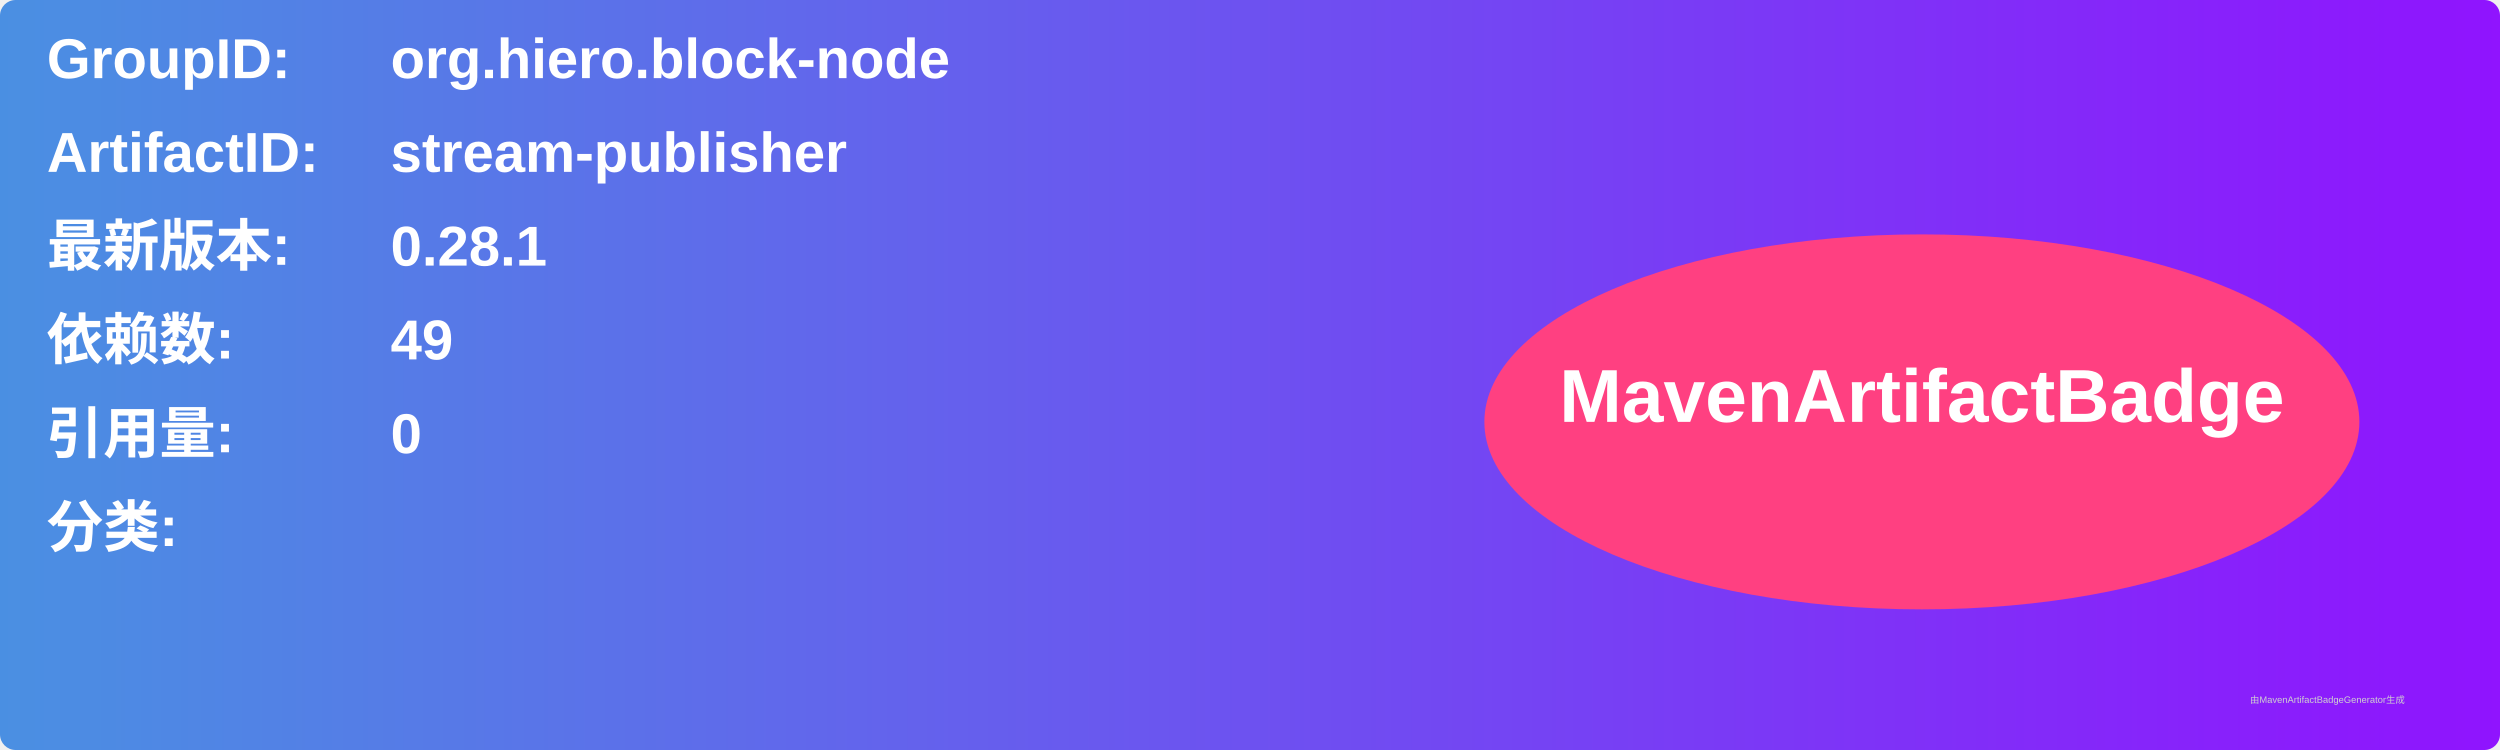
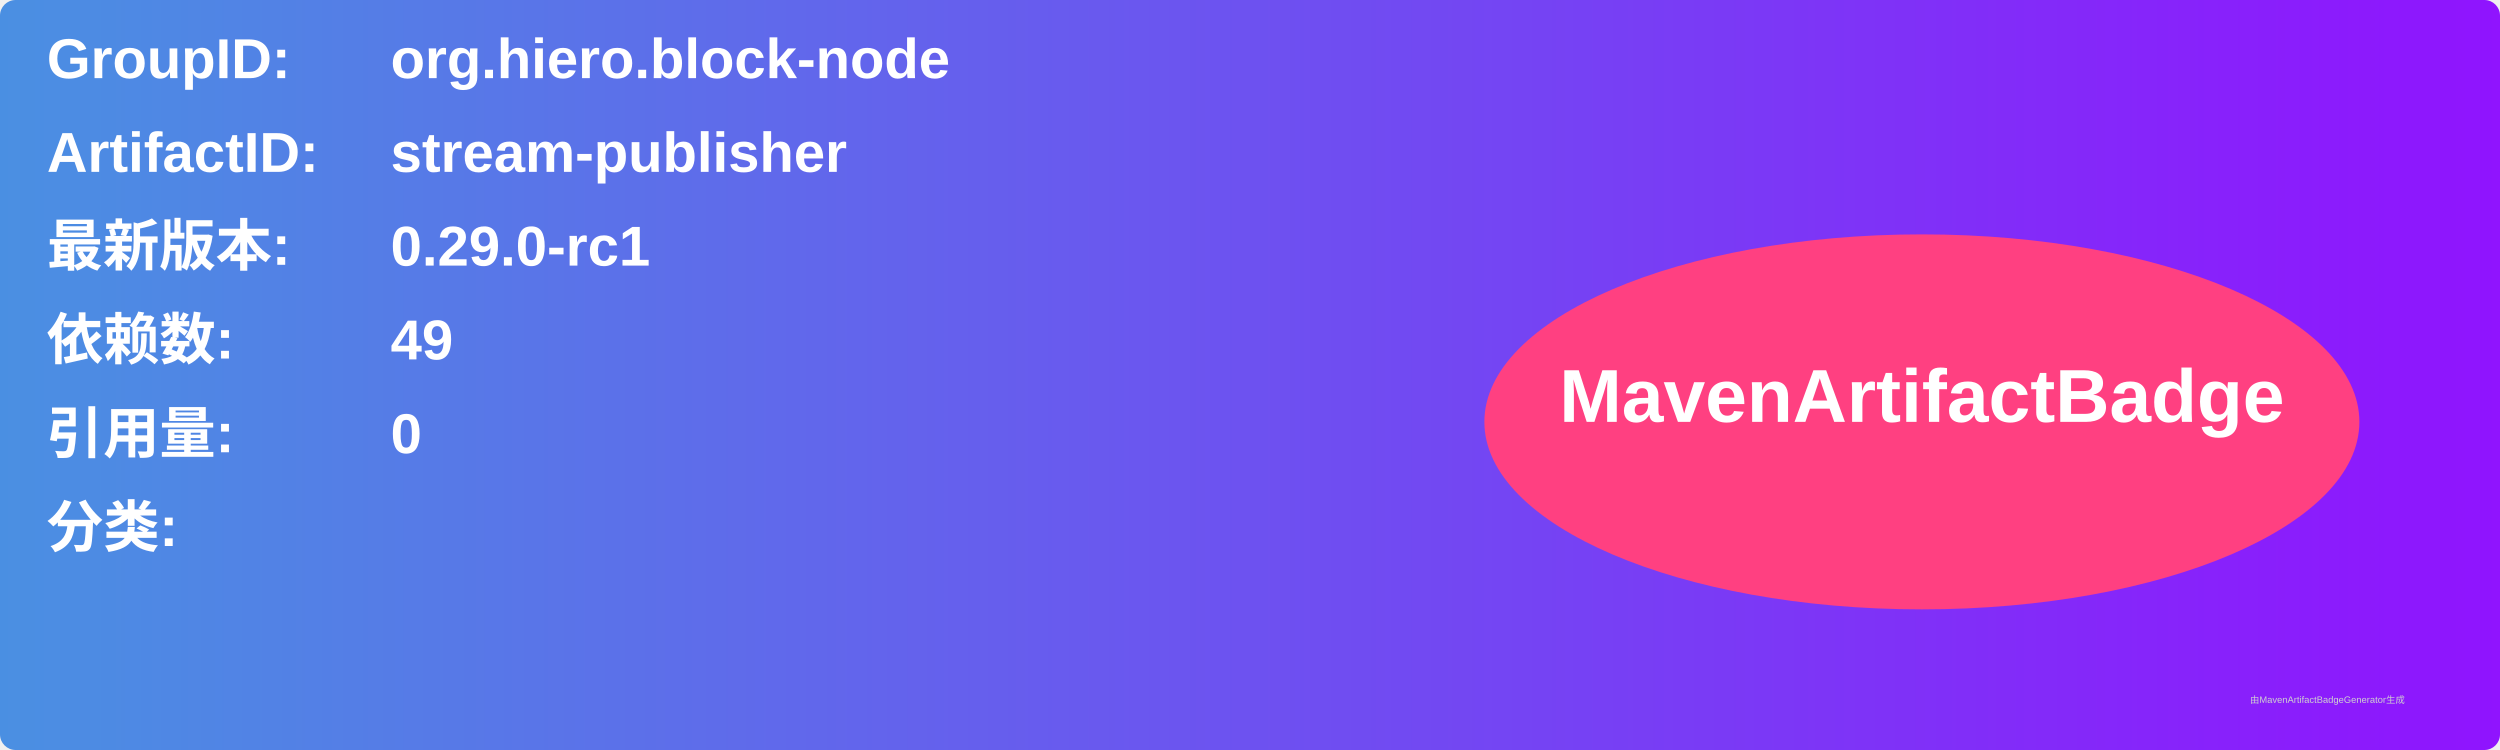
<svg xmlns="http://www.w3.org/2000/svg" width="800" height="240" viewBox="0 0 800 240">
  <linearGradient id="grad" x1="0%" y1="0%" x2="100%" y2="0%">
    <stop offset="0%" stop-color="#4a90e2" />
    <stop offset="100%" stop-color="#9013fe" />
  </linearGradient>
  <rect width="100%" height="100%" rx="5" ry="5" fill="url(#grad)" />
  <g transform="translate(15, 15)">
    <text x="0" y="10" font-family="Arial" font-size="18" fill="white" font-weight="bold" width="260">GroupID:</text>
    <text x="110" y="10" font-family="Arial" font-size="18" fill="white" font-weight="bold" width="460">org.hiero.block-node</text>
    <text x="0" y="40" font-family="Arial" font-size="18" fill="white" font-weight="bold" width="260">ArtifactID:</text>
    <text x="110" y="40" font-family="Arial" font-size="18" fill="white" font-weight="bold" width="460">stream-publisher</text>
    <text x="0" y="70" font-family="Arial" font-size="18" fill="white" font-weight="bold">最新版本:</text>
    <text x="110" y="70" font-family="Arial" font-size="18" fill="white" font-weight="bold">
-       <tspan font-weight="bold">0.28.1</tspan>
+       <tspan font-weight="bold">0.29.0-rc1</tspan>
    </text>
    <text x="0" y="100" font-family="Arial" font-size="18" fill="white" font-weight="bold">依赖数: </text>
    <text x="110" y="100" font-family="Arial" font-size="18" fill="white">
      <tspan font-weight="bold">49</tspan>
    </text>
    <text x="0" y="130" font-family="Arial" font-size="18" fill="white" font-weight="bold">引用量: </text>
    <text x="110" y="130" font-family="Arial" font-size="18" fill="white">
      <tspan font-weight="bold">0</tspan>
    </text>
    <text x="0" y="160" font-family="Arial" font-size="18" fill="white" font-weight="bold">分类:</text>
    <text x="10" y="190" font-family="Arial" font-size="10" fill="white">
      <tspan font-weight="bold" />
    </text>
    <ellipse cx="600" cy="120" rx="140" ry="60" fill="#ff4081" />
    <text x="600" y="120" text-anchor="middle" font-family="Arial" font-size="24" fill="white" font-weight="bold">MavenArtifactBadge</text>
  </g>
  <text x="720" y="225" font-family="Arial" font-size="3" fill="#d0d0d0">由MavenArtifactBadgeGenerator生成</text>
</svg>
